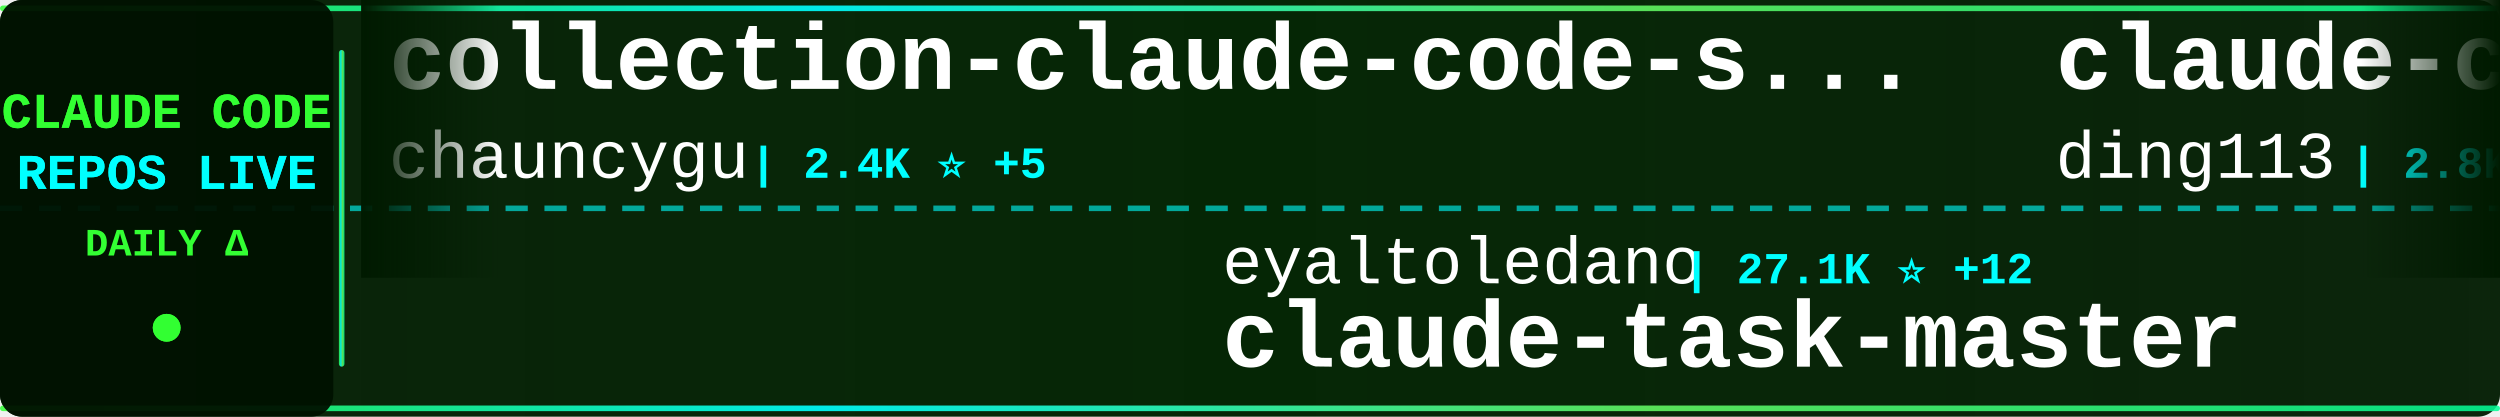
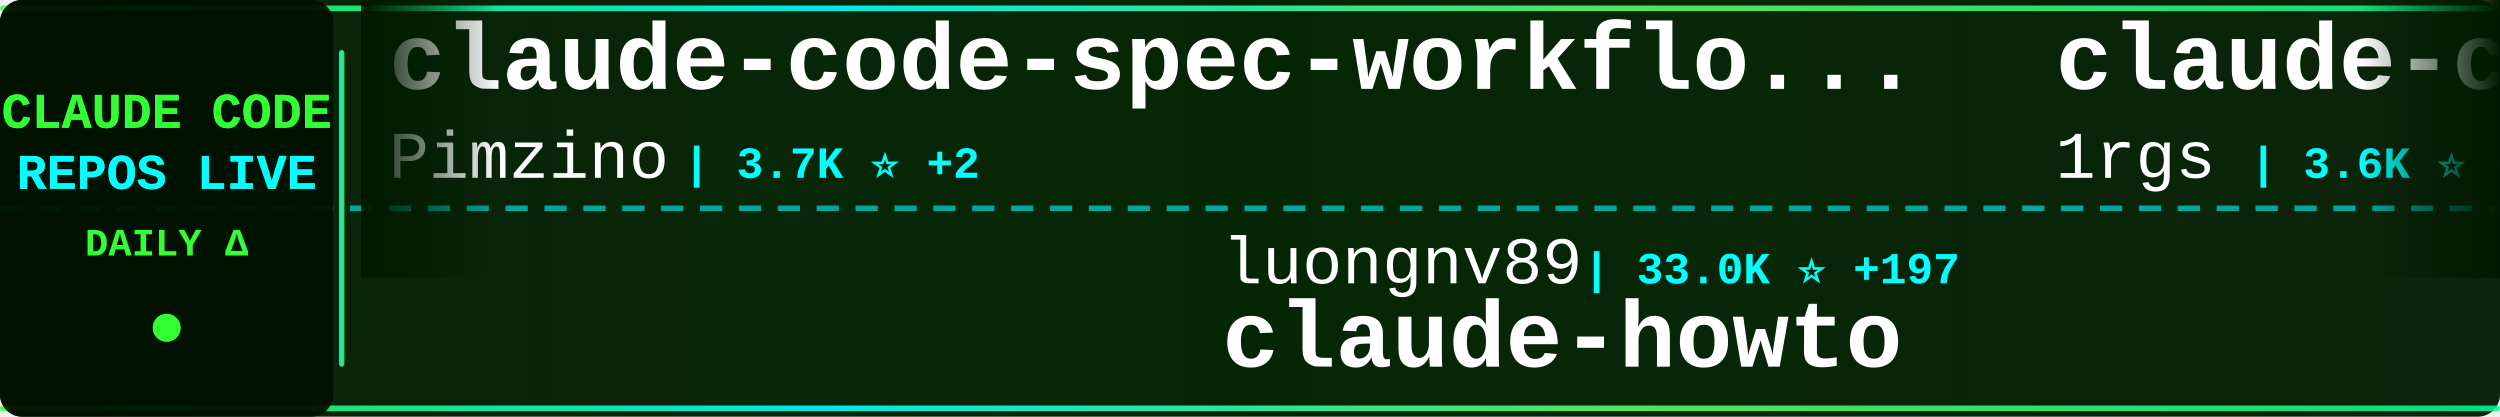
<svg xmlns="http://www.w3.org/2000/svg" width="900" height="150">
  <defs>
    <linearGradient id="tickerBg" x1="0%" y1="0%" x2="100%" y2="0%">
      <stop offset="0%" style="stop-color:#001a00;stop-opacity:0.95" />
      <stop offset="50%" style="stop-color:#002200;stop-opacity:0.98" />
      <stop offset="100%" style="stop-color:#001a00;stop-opacity:0.95" />
    </linearGradient>
    <linearGradient id="borderGrad" x1="0%" y1="0%" x2="100%" y2="0%">
      <stop offset="0%" style="stop-color:#33ff33;stop-opacity:0.85">
        <animate attributeName="stop-opacity" values="0.85;1;0.85" dur="2s" repeatCount="indefinite" />
      </stop>
      <stop offset="33%" style="stop-color:#00ffff;stop-opacity:0.9">
        <animate attributeName="stop-opacity" values="0.9;1;0.9" dur="2.2s" repeatCount="indefinite" />
      </stop>
      <stop offset="66%" style="stop-color:#66ff66;stop-opacity:0.85">
        <animate attributeName="stop-opacity" values="0.85;1;0.85" dur="1.8s" repeatCount="indefinite" />
      </stop>
      <stop offset="100%" style="stop-color:#00ff99;stop-opacity:0.85">
        <animate attributeName="stop-opacity" values="0.85;1;0.85" dur="2s" repeatCount="indefinite" />
      </stop>
    </linearGradient>
    <filter id="textGlow">
      <feGaussianBlur stdDeviation="0.1" result="coloredBlur" />
      <feMerge>
        <feMergeNode in="coloredBlur" />
        <feMergeNode in="SourceGraphic" />
      </feMerge>
    </filter>
    <filter id="metricGlow">
      <feGaussianBlur stdDeviation="0.2" result="coloredBlur" />
      <feMerge>
        <feMergeNode in="coloredBlur" />
        <feMergeNode in="SourceGraphic" />
      </feMerge>
    </filter>
    <linearGradient id="leftFade" x1="0%" y1="0%" x2="100%" y2="0%">
      <stop offset="0%" style="stop-color:#001a00;stop-opacity:1" />
      <stop offset="100%" style="stop-color:#001a00;stop-opacity:0" />
    </linearGradient>
    <linearGradient id="rightFade" x1="0%" y1="0%" x2="100%" y2="0%">
      <stop offset="0%" style="stop-color:#001a00;stop-opacity:0" />
      <stop offset="100%" style="stop-color:#001a00;stop-opacity:1" />
    </linearGradient>
  </defs>
  <rect width="900" height="150" fill="url(#tickerBg)" rx="8" />
  <rect x="0" y="2" width="900" height="2" fill="url(#borderGrad)" rx="1" />
  <rect x="0" y="146" width="900" height="2" fill="url(#borderGrad)" rx="1" />
  <line x1="0" y1="75" x2="900" y2="75" stroke="#00ffff" stroke-width="2" stroke-dasharray="8 6" opacity="0.6" />
  <rect x="0" y="0" width="120" height="150" fill="#001100" opacity="0.95" rx="8" />
  <text x="60" y="46" font-family="'Courier New', monospace" font-size="18" font-weight="bold" fill="#33ff33" text-anchor="middle" filter="url(#textGlow)">
    CLAUDE CODE
  </text>
  <text x="60" y="68" font-family="'Courier New', monospace" font-size="18" font-weight="bold" fill="#00ffff" text-anchor="middle" filter="url(#textGlow)">
    REPOS LIVE
  </text>
  <text x="60" y="92" font-family="'Courier New', monospace" font-size="14" font-weight="bold" fill="#33ff33" text-anchor="middle">
    DAILY Δ
  </text>
  <circle cx="60" cy="118" r="5" fill="#33ff33" filter="url(#metricGlow)">
    <animate attributeName="r" values="4;6;4" dur="1.5s" repeatCount="indefinite" />
    <animate attributeName="opacity" values="0.6;1;0.6" dur="1.5s" repeatCount="indefinite" />
  </circle>
  <rect x="122" y="18" width="2" height="114" fill="url(#borderGrad)" rx="1" />
  <clipPath id="tickerClip">
    <rect x="130" y="0" width="770" height="150" />
  </clipPath>
  <g clip-path="url(#tickerClip)">
    <g id="tickerItems">
      <animateTransform attributeName="transform" attributeType="XML" type="translate" from="0 0" to="-3000 0" dur="54s" repeatCount="indefinite" />
      <g transform="translate(0, 0)">
-         <text x="140" y="32" font-family="'Courier New', monospace" font-size="34" font-weight="bold" fill="#ffffff">collection-claude-code-s...</text>
-         <text x="140" y="64" font-family="'Courier New', monospace" font-size="24" font-weight="normal" fill="#ffffff" opacity="1.0">chauncygu</text>
-         <text x="270" y="64" font-family="'Courier New', monospace" font-size="16" font-weight="bold" fill="#00ffff"> | 2.4K ⭐ +5</text>
+         <text x="140" y="32" font-family="'Courier New', monospace" font-size="34" font-weight="bold" fill="#ffffff">claude-code-spec-workflo...</text>
+         <text x="140" y="64" font-family="'Courier New', monospace" font-size="24" font-weight="normal" fill="#ffffff" opacity="1.0">Pimzino</text>
+         <text x="246" y="64" font-family="'Courier New', monospace" font-size="16" font-weight="bold" fill="#00ffff"> | 3.7K ⭐ +2</text>
      </g>
      <g transform="translate(300, 0)">
-         <text x="140" y="102" font-family="'Courier New', monospace" font-size="24" font-weight="normal" fill="#ffffff" opacity="1.0">eyaltoledano</text>
-         <text x="306" y="102" font-family="'Courier New', monospace" font-size="16" font-weight="bold" fill="#00ffff"> | 27.1K ⭐ +12</text>
-         <text x="140" y="132" font-family="'Courier New', monospace" font-size="34" font-weight="bold" fill="#ffffff">claude-task-master</text>
+         <text x="140" y="102" font-family="'Courier New', monospace" font-size="24" font-weight="normal" fill="#ffffff" opacity="1.0">luongnv89</text>
+         <text x="270" y="102" font-family="'Courier New', monospace" font-size="16" font-weight="bold" fill="#00ffff"> | 33.0K ⭐ +197</text>
+         <text x="140" y="132" font-family="'Courier New', monospace" font-size="34" font-weight="bold" fill="#ffffff">claude-howto</text>
      </g>
      <g transform="translate(600, 0)">
-         <text x="140" y="32" font-family="'Courier New', monospace" font-size="34" font-weight="bold" fill="#ffffff">claude-code-hub</text>
-         <text x="140" y="64" font-family="'Courier New', monospace" font-size="24" font-weight="normal" fill="#ffffff" opacity="1.0">ding113</text>
-         <text x="246" y="64" font-family="'Courier New', monospace" font-size="16" font-weight="bold" fill="#00ffff"> | 2.8K ⭐ +9</text>
+         <text x="140" y="32" font-family="'Courier New', monospace" font-size="34" font-weight="bold" fill="#ffffff">claude-code-proxy</text>
+         <text x="140" y="64" font-family="'Courier New', monospace" font-size="24" font-weight="normal" fill="#ffffff" opacity="1.0">1rgs</text>
+         <text x="210" y="64" font-family="'Courier New', monospace" font-size="16" font-weight="bold" fill="#00ffff"> | 3.6K ⭐ +5</text>
      </g>
      <g transform="translate(900, 0)">
-         <text x="140" y="102" font-family="'Courier New', monospace" font-size="24" font-weight="normal" fill="#ffffff" opacity="1.0">777genius</text>
-         <text x="270" y="102" font-family="'Courier New', monospace" font-size="16" font-weight="bold" fill="#00ffff"> | 910 ⭐</text>
-         <text x="140" y="132" font-family="'Courier New', monospace" font-size="34" font-weight="bold" fill="#ffffff">claude-code-source-code</text>
+         <text x="140" y="102" font-family="'Courier New', monospace" font-size="24" font-weight="normal" fill="#ffffff" opacity="1.0">anthropics</text>
+         <text x="282" y="102" font-family="'Courier New', monospace" font-size="16" font-weight="bold" fill="#00ffff"> | 134.9K ⭐ +723</text>
+         <text x="140" y="132" font-family="'Courier New', monospace" font-size="34" font-weight="bold" fill="#ffffff">skills</text>
      </g>
      <g transform="translate(1200, 0)">
-         <text x="140" y="32" font-family="'Courier New', monospace" font-size="34" font-weight="bold" fill="#ffffff">Claude-code</text>
-         <text x="140" y="64" font-family="'Courier New', monospace" font-size="24" font-weight="normal" fill="#ffffff" opacity="1.0">fazxes</text>
-         <text x="234" y="64" font-family="'Courier New', monospace" font-size="16" font-weight="bold" fill="#00ffff"> | 215 ⭐</text>
+         <text x="140" y="32" font-family="'Courier New', monospace" font-size="34" font-weight="bold" fill="#ffffff">claude-code-source-build</text>
+         <text x="140" y="64" font-family="'Courier New', monospace" font-size="24" font-weight="normal" fill="#ffffff" opacity="1.0">andrew-kramer-inno</text>
+         <text x="378" y="64" font-family="'Courier New', monospace" font-size="16" font-weight="bold" fill="#00ffff"> | 589 ⭐ +1</text>
      </g>
      <g transform="translate(1500, 0)">
-         <text x="140" y="102" font-family="'Courier New', monospace" font-size="24" font-weight="normal" fill="#ffffff" opacity="1.0">ykdojo</text>
-         <text x="234" y="102" font-family="'Courier New', monospace" font-size="16" font-weight="bold" fill="#00ffff"> | 8.3K ⭐ +31</text>
-         <text x="140" y="132" font-family="'Courier New', monospace" font-size="34" font-weight="bold" fill="#ffffff">claude-code-tips</text>
+         <text x="140" y="102" font-family="'Courier New', monospace" font-size="24" font-weight="normal" fill="#ffffff" opacity="1.0">sugyan</text>
+         <text x="234" y="102" font-family="'Courier New', monospace" font-size="16" font-weight="bold" fill="#00ffff"> | 1.1K ⭐</text>
+         <text x="140" y="132" font-family="'Courier New', monospace" font-size="34" font-weight="bold" fill="#ffffff">claude-code-webui</text>
      </g>
      <g transform="translate(1800, 0)">
-         <text x="140" y="32" font-family="'Courier New', monospace" font-size="34" font-weight="bold" fill="#ffffff">my-claude-code-setup</text>
-         <text x="140" y="64" font-family="'Courier New', monospace" font-size="24" font-weight="normal" fill="#ffffff" opacity="1.0">centminmod</text>
-         <text x="282" y="64" font-family="'Courier New', monospace" font-size="16" font-weight="bold" fill="#00ffff"> | 2.3K ⭐ +1</text>
+         <text x="140" y="32" font-family="'Courier New', monospace" font-size="34" font-weight="bold" fill="#ffffff">claude-code-proxy</text>
+         <text x="140" y="64" font-family="'Courier New', monospace" font-size="24" font-weight="normal" fill="#ffffff" opacity="1.0">fuergaosi233</text>
+         <text x="306" y="64" font-family="'Courier New', monospace" font-size="16" font-weight="bold" fill="#00ffff"> | 2.6K ⭐ +6</text>
      </g>
      <g transform="translate(2100, 0)">
-         <text x="140" y="102" font-family="'Courier New', monospace" font-size="24" font-weight="normal" fill="#ffffff" opacity="1.0">KPR111</text>
-         <text x="234" y="102" font-family="'Courier New', monospace" font-size="16" font-weight="bold" fill="#00ffff"> | 17 ⭐</text>
-         <text x="140" y="132" font-family="'Courier New', monospace" font-size="34" font-weight="bold" fill="#ffffff">Claude-Code</text>
+         <text x="140" y="102" font-family="'Courier New', monospace" font-size="24" font-weight="normal" fill="#ffffff" opacity="1.0">ChinaSiro</text>
+         <text x="270" y="102" font-family="'Courier New', monospace" font-size="16" font-weight="bold" fill="#00ffff"> | 9.2K ⭐ +13</text>
+         <text x="140" y="132" font-family="'Courier New', monospace" font-size="34" font-weight="bold" fill="#ffffff">claude-code-sourcemap</text>
      </g>
      <g transform="translate(2400, 0)">
-         <text x="140" y="32" font-family="'Courier New', monospace" font-size="34" font-weight="bold" fill="#ffffff">claude-coder</text>
-         <text x="140" y="64" font-family="'Courier New', monospace" font-size="24" font-weight="normal" fill="#ffffff" opacity="1.0">kodu-ai</text>
-         <text x="246" y="64" font-family="'Courier New', monospace" font-size="16" font-weight="bold" fill="#00ffff"> | 5.3K ⭐</text>
+         <text x="140" y="32" font-family="'Courier New', monospace" font-size="34" font-weight="bold" fill="#ffffff">Auto-claude-code-researc...</text>
+         <text x="140" y="64" font-family="'Courier New', monospace" font-size="24" font-weight="normal" fill="#ffffff" opacity="1.0">wanshuiyin</text>
+         <text x="282" y="64" font-family="'Courier New', monospace" font-size="16" font-weight="bold" fill="#00ffff"> | 9.4K ⭐ +96</text>
      </g>
      <g transform="translate(2700, 0)">
-         <text x="140" y="102" font-family="'Courier New', monospace" font-size="24" font-weight="normal" fill="#ffffff" opacity="1.0">huangserva</text>
-         <text x="282" y="102" font-family="'Courier New', monospace" font-size="16" font-weight="bold" fill="#00ffff"> | 583 ⭐ +1</text>
-         <text x="140" y="132" font-family="'Courier New', monospace" font-size="34" font-weight="bold" fill="#ffffff">claude-code-cli</text>
+         <text x="140" y="102" font-family="'Courier New', monospace" font-size="24" font-weight="normal" fill="#ffffff" opacity="1.0">davila7</text>
+         <text x="246" y="102" font-family="'Courier New', monospace" font-size="16" font-weight="bold" fill="#00ffff"> | 27.3K ⭐ +28</text>
+         <text x="140" y="132" font-family="'Courier New', monospace" font-size="34" font-weight="bold" fill="#ffffff">claude-code-templates</text>
      </g>
      <g transform="translate(3000, 0)">
-         <text x="140" y="32" font-family="'Courier New', monospace" font-size="34" font-weight="bold" fill="#ffffff">collection-claude-code-s...</text>
-         <text x="140" y="64" font-family="'Courier New', monospace" font-size="24" font-weight="normal" fill="#ffffff" opacity="1.0">chauncygu</text>
-         <text x="270" y="64" font-family="'Courier New', monospace" font-size="16" font-weight="bold" fill="#00ffff"> | 2.4K ⭐ +5</text>
+         <text x="140" y="32" font-family="'Courier New', monospace" font-size="34" font-weight="bold" fill="#ffffff">claude-code-spec-workflo...</text>
+         <text x="140" y="64" font-family="'Courier New', monospace" font-size="24" font-weight="normal" fill="#ffffff" opacity="1.0">Pimzino</text>
+         <text x="246" y="64" font-family="'Courier New', monospace" font-size="16" font-weight="bold" fill="#00ffff"> | 3.7K ⭐ +2</text>
      </g>
      <g transform="translate(3300, 0)">
-         <text x="140" y="102" font-family="'Courier New', monospace" font-size="24" font-weight="normal" fill="#ffffff" opacity="1.0">eyaltoledano</text>
-         <text x="306" y="102" font-family="'Courier New', monospace" font-size="16" font-weight="bold" fill="#00ffff"> | 27.1K ⭐ +12</text>
-         <text x="140" y="132" font-family="'Courier New', monospace" font-size="34" font-weight="bold" fill="#ffffff">claude-task-master</text>
+         <text x="140" y="102" font-family="'Courier New', monospace" font-size="24" font-weight="normal" fill="#ffffff" opacity="1.0">luongnv89</text>
+         <text x="270" y="102" font-family="'Courier New', monospace" font-size="16" font-weight="bold" fill="#00ffff"> | 33.0K ⭐ +197</text>
+         <text x="140" y="132" font-family="'Courier New', monospace" font-size="34" font-weight="bold" fill="#ffffff">claude-howto</text>
      </g>
      <g transform="translate(3600, 0)">
-         <text x="140" y="32" font-family="'Courier New', monospace" font-size="34" font-weight="bold" fill="#ffffff">claude-code-hub</text>
-         <text x="140" y="64" font-family="'Courier New', monospace" font-size="24" font-weight="normal" fill="#ffffff" opacity="1.0">ding113</text>
-         <text x="246" y="64" font-family="'Courier New', monospace" font-size="16" font-weight="bold" fill="#00ffff"> | 2.8K ⭐ +9</text>
+         <text x="140" y="32" font-family="'Courier New', monospace" font-size="34" font-weight="bold" fill="#ffffff">claude-code-proxy</text>
+         <text x="140" y="64" font-family="'Courier New', monospace" font-size="24" font-weight="normal" fill="#ffffff" opacity="1.0">1rgs</text>
+         <text x="210" y="64" font-family="'Courier New', monospace" font-size="16" font-weight="bold" fill="#00ffff"> | 3.6K ⭐ +5</text>
      </g>
      <g transform="translate(3900, 0)">
-         <text x="140" y="102" font-family="'Courier New', monospace" font-size="24" font-weight="normal" fill="#ffffff" opacity="1.0">777genius</text>
-         <text x="270" y="102" font-family="'Courier New', monospace" font-size="16" font-weight="bold" fill="#00ffff"> | 910 ⭐</text>
-         <text x="140" y="132" font-family="'Courier New', monospace" font-size="34" font-weight="bold" fill="#ffffff">claude-code-source-code</text>
+         <text x="140" y="102" font-family="'Courier New', monospace" font-size="24" font-weight="normal" fill="#ffffff" opacity="1.0">anthropics</text>
+         <text x="282" y="102" font-family="'Courier New', monospace" font-size="16" font-weight="bold" fill="#00ffff"> | 134.9K ⭐ +723</text>
+         <text x="140" y="132" font-family="'Courier New', monospace" font-size="34" font-weight="bold" fill="#ffffff">skills</text>
      </g>
    </g>
  </g>
  <rect x="130" y="0" width="50" height="100" fill="url(#leftFade)" />
  <rect x="850" y="0" width="50" height="100" fill="url(#rightFade)" />
</svg>
